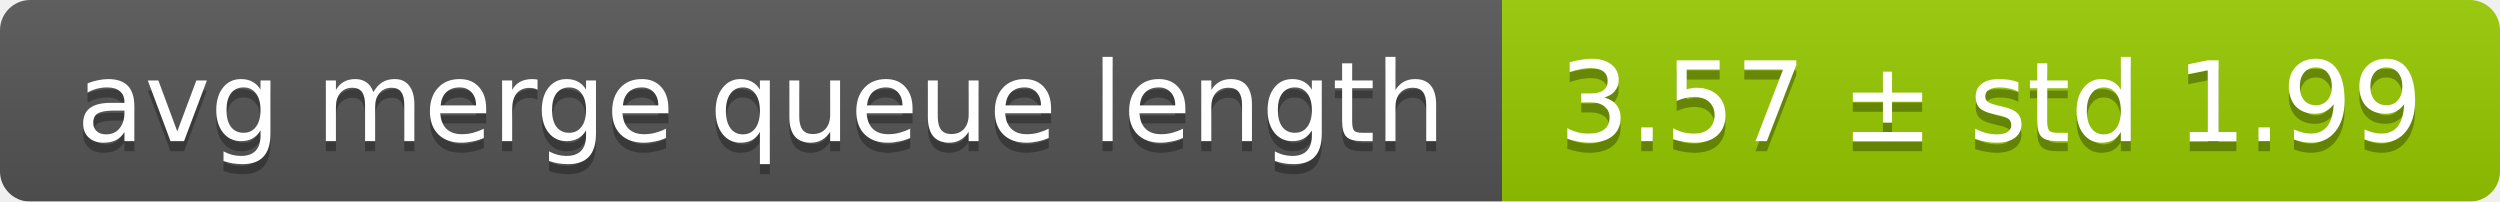
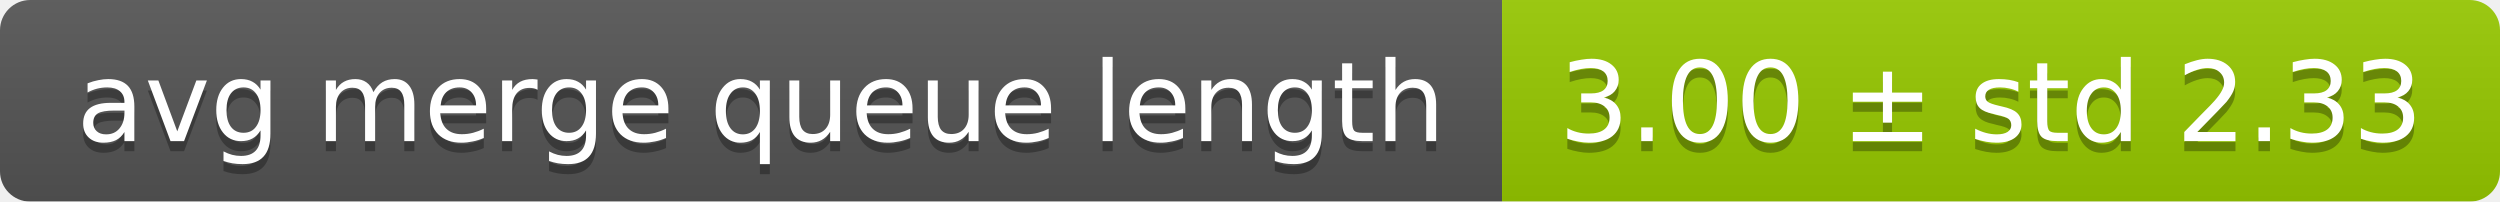
<svg xmlns="http://www.w3.org/2000/svg" width="248" height="20">
  <linearGradient id="smooth" x2="0" y2="100%">
    <stop offset="0" stop-color="#bbb" stop-opacity=".1" />
    <stop offset="1" stop-opacity=".1" />
  </linearGradient>
  <mask id="round">
    <rect width="248" height="20" rx="3" fill="#fff" />
  </mask>
  <g mask="url(#round)">
    <rect width="149" height="20" fill="#555" />
    <rect x="149" width="99" height="20" fill="#97ca00" />
    <rect width="248" height="20" fill="url(#smooth)" />
  </g>
  <g fill="#fff" text-anchor="middle" font-family="DejaVu Sans,Verdana,Geneva,sans-serif" font-size="11">
    <text x="75.5" y="15" fill="#010101" fill-opacity=".3">avg merge queue length</text>
    <text x="75.5" y="14">avg merge queue length</text>
-     <text x="197.5" y="15" fill="#010101" fill-opacity=".3">3.57 ± std 1.99</text>
-     <text x="197.5" y="14">3.57 ± std 1.99</text>
+     <text x="197.5" y="15" fill="#010101" fill-opacity=".3">3.00 ± std 2.33</text>
+     <text x="197.5" y="14">3.00 ± std 2.33</text>
  </g>
</svg>
